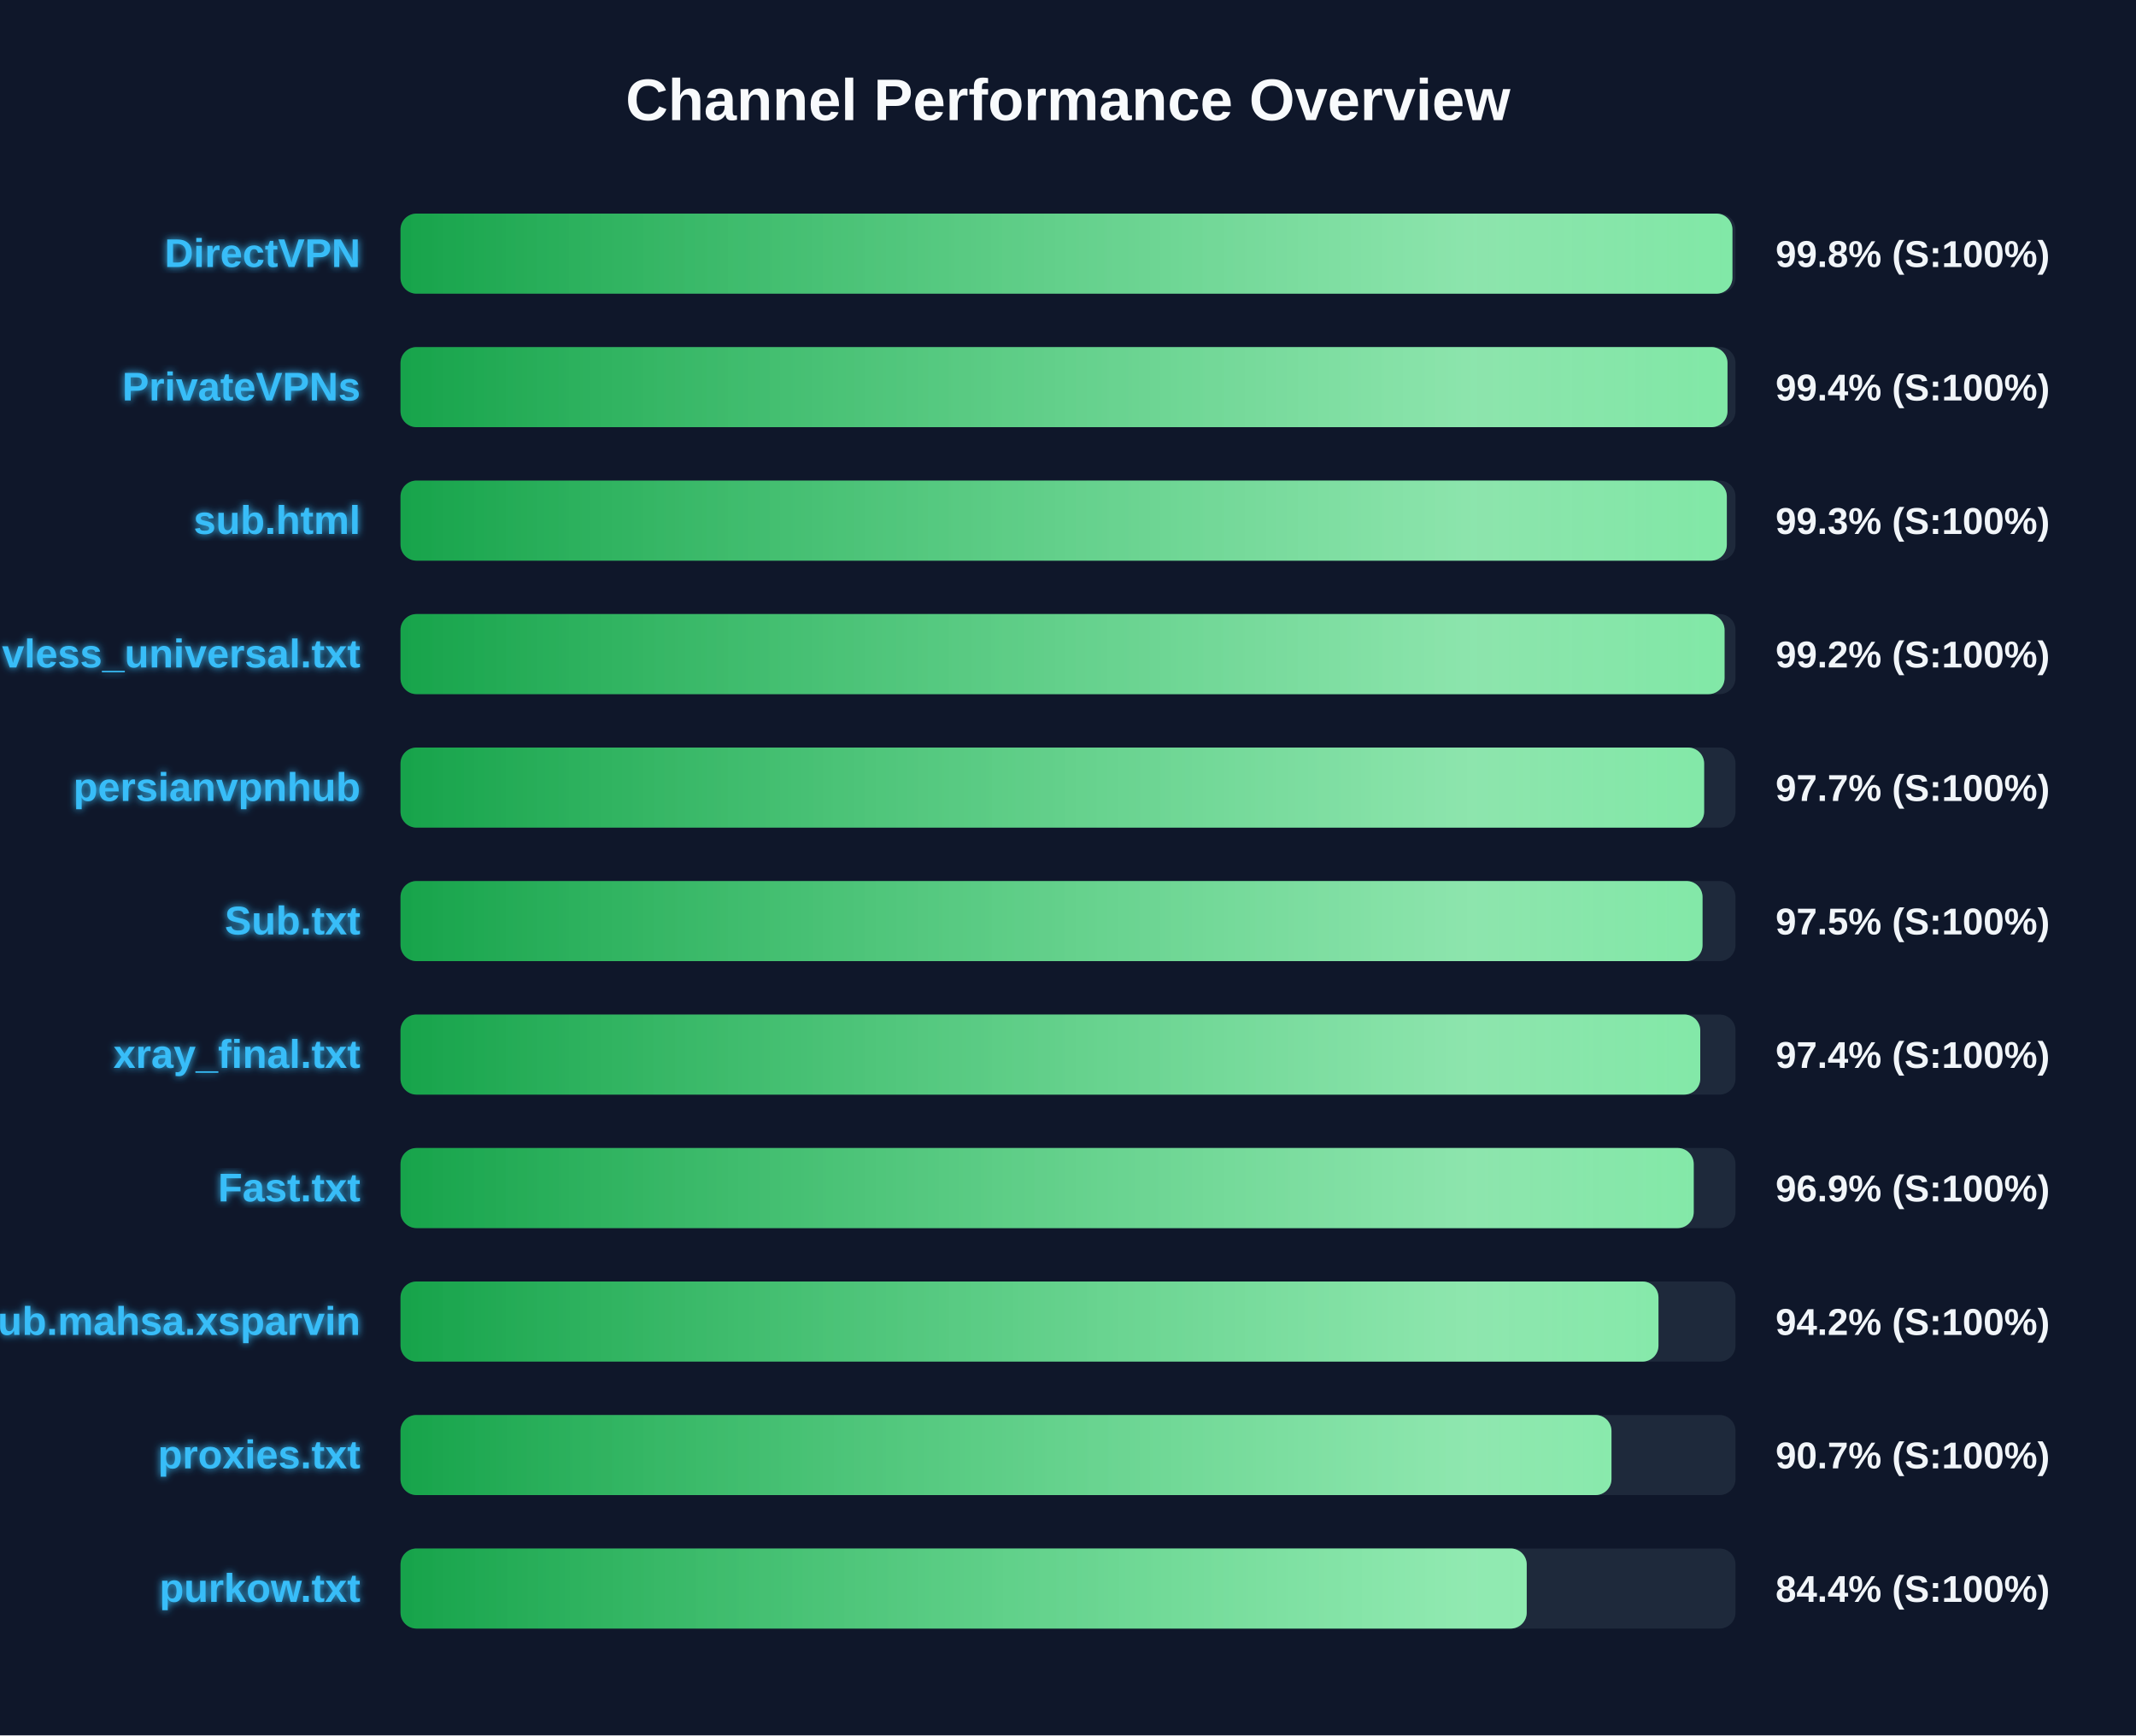
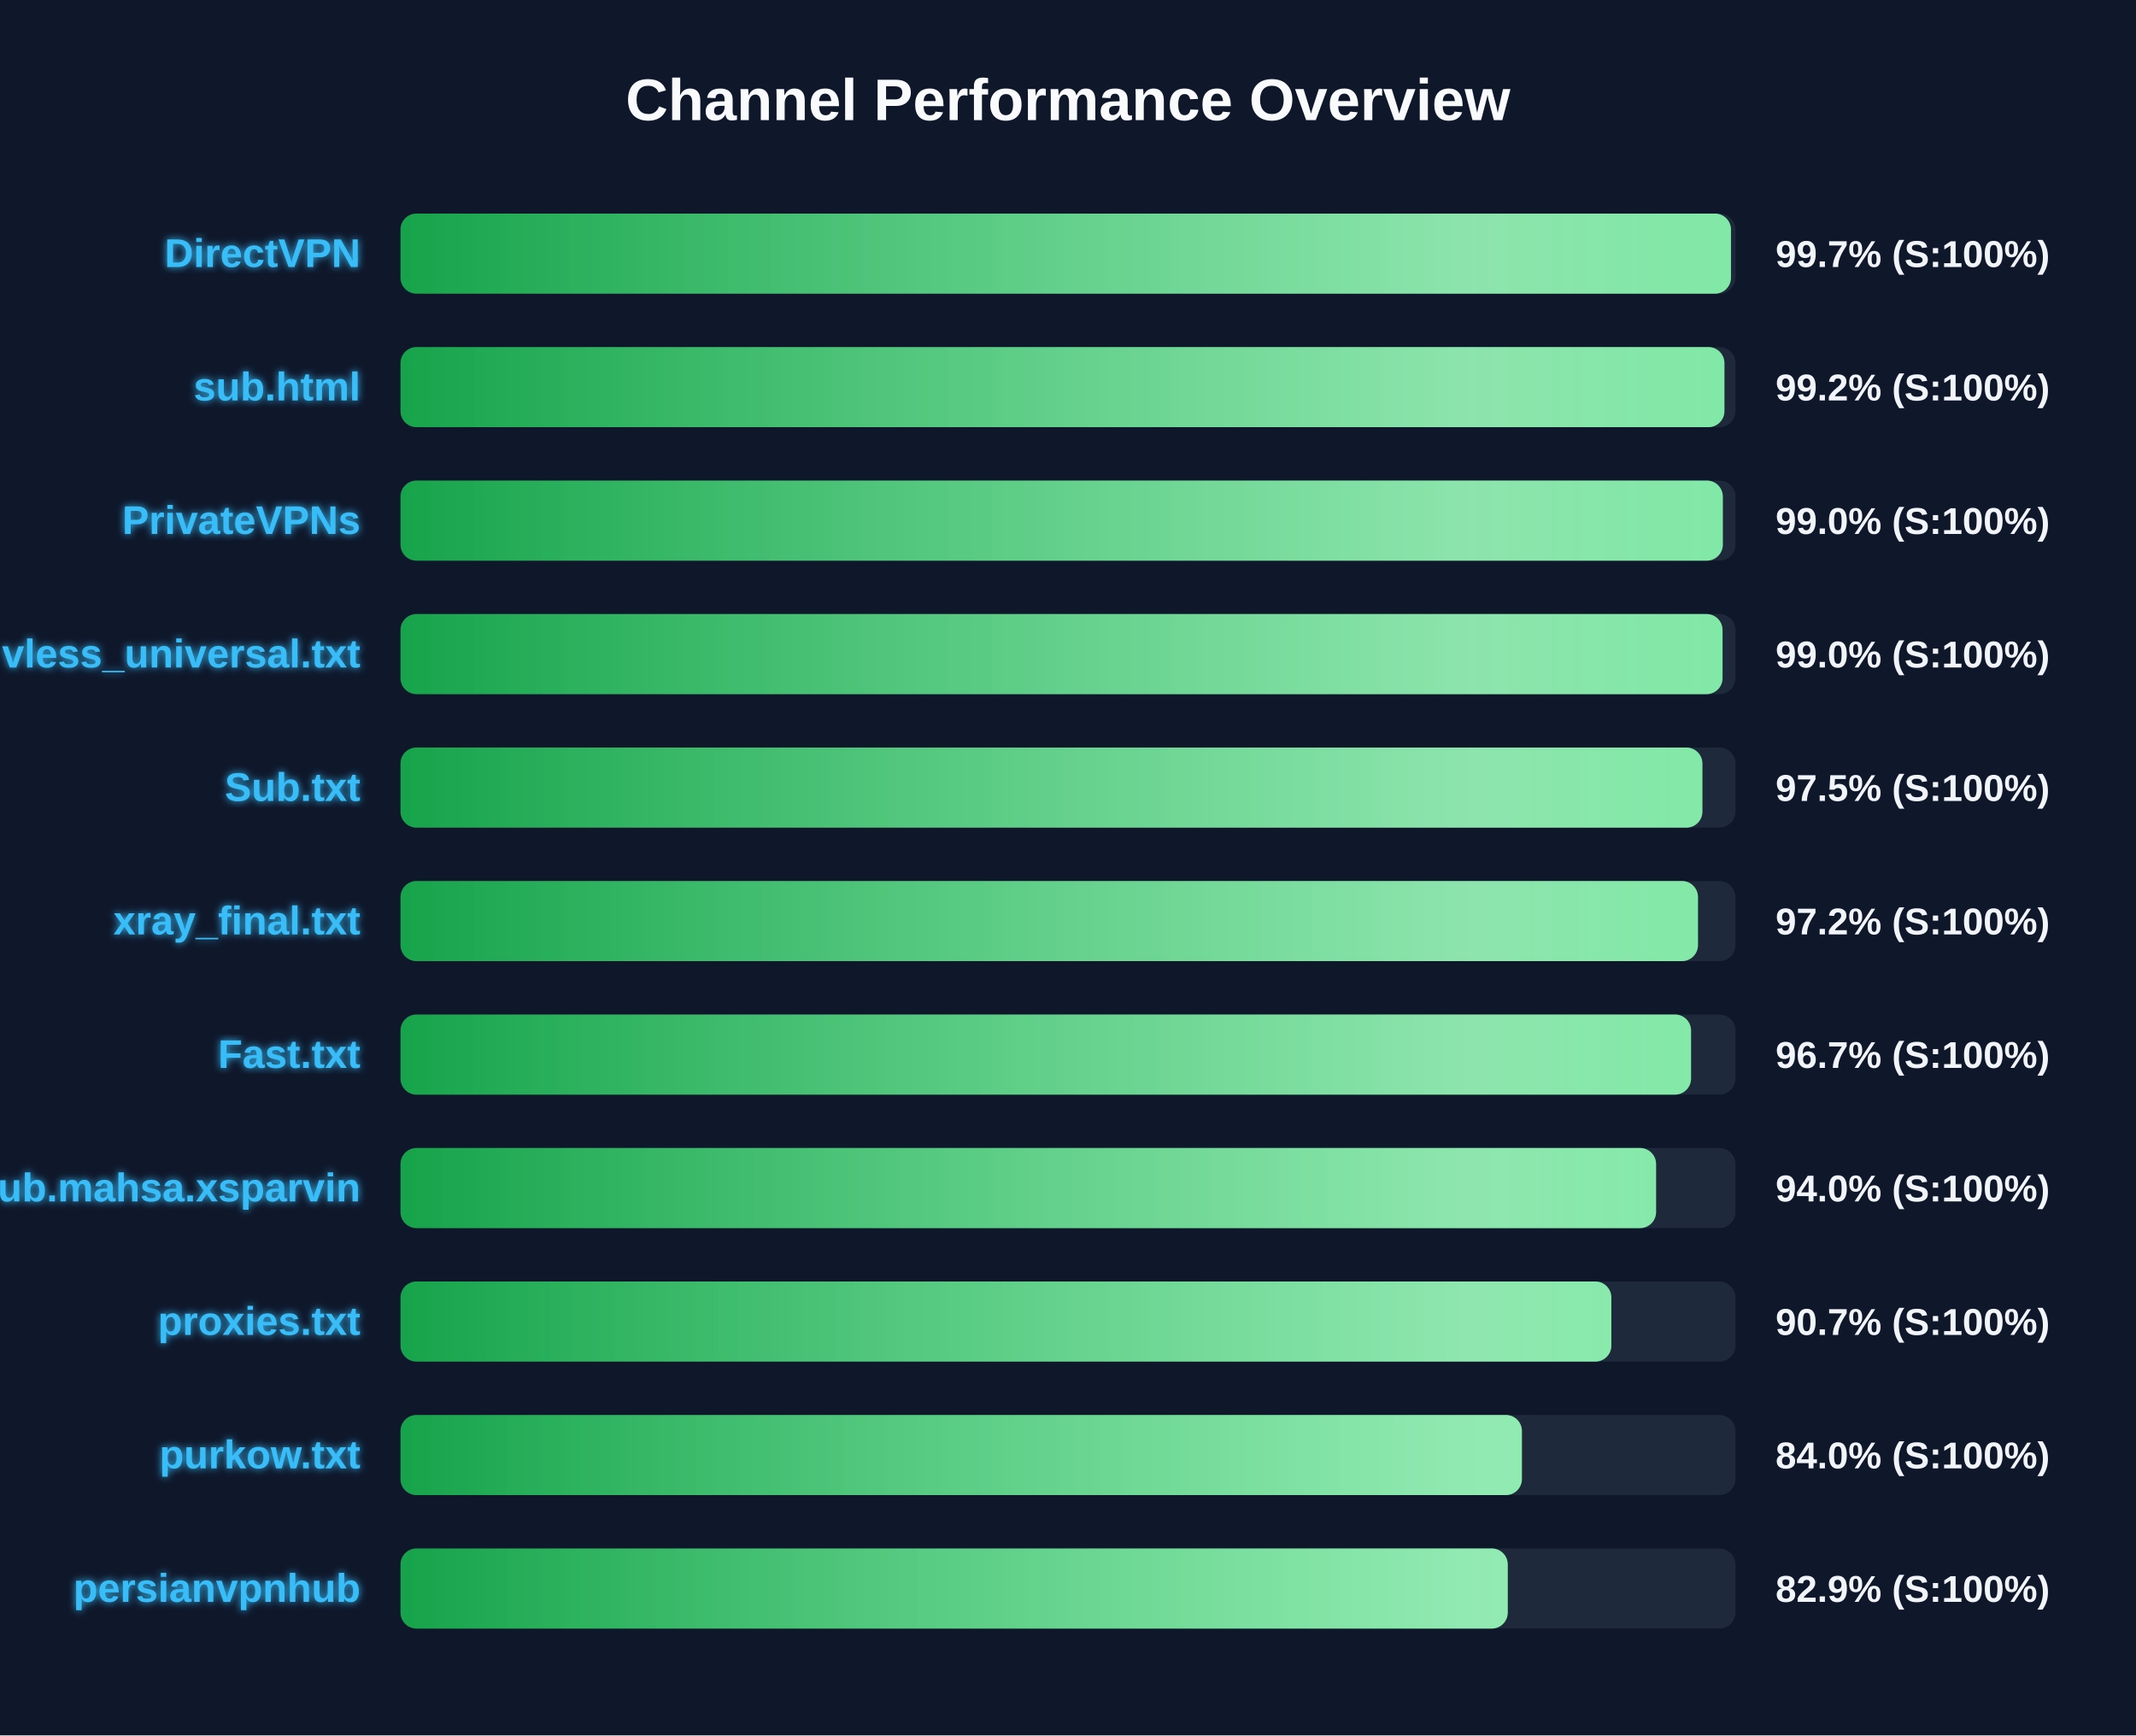
<svg xmlns="http://www.w3.org/2000/svg" width="800" height="650" version="1.1">
  <defs>
    <linearGradient id="grad-green" x1="0%" y1="0%" x2="100%" y2="0%">
      <stop offset="0%" stop-color="#16a34a" />
      <stop offset="100%" stop-color="#4ade80" />
    </linearGradient>
    <linearGradient id="grad-yellow" x1="0%" y1="0%" x2="100%" y2="0%">
      <stop offset="0%" stop-color="#ca8a04" />
      <stop offset="100%" stop-color="#fde047" />
    </linearGradient>
    <linearGradient id="grad-red" x1="0%" y1="0%" x2="100%" y2="0%">
      <stop offset="0%" stop-color="#dc2626" />
      <stop offset="100%" stop-color="#f87171" />
    </linearGradient>
    <linearGradient id="shimmer" x1="0%" y1="0%" x2="100%" y2="0%">
      <stop offset="0%" stop-color="rgba(255,255,255,0)" />
      <stop offset="50%" stop-color="rgba(255,255,255,0.4)" />
      <stop offset="100%" stop-color="rgba(255,255,255,0)" />
    </linearGradient>
    <filter id="glow" x="-20%" y="-20%" width="140%" height="140%">
      <feGaussianBlur stdDeviation="1.5" result="blur" />
      <feComposite in="SourceGraphic" in2="blur" operator="over" />
    </filter>
  </defs>
  <style>
        .bg-rect { fill: #0f172a; }
        .title { font: bold 22px 'Segoe UI', Arial, sans-serif; fill: #f8fafc; }
        .row { font: bold 15px 'Segoe UI', Arial, sans-serif; fill: #38bdf8; filter: url(#glow); }
        .score { font: bold 14px 'Segoe UI', Arial, sans-serif; fill: #f1f5f9; }
        @keyframes shimmer-anim {
            0% { transform: translateX(-100%); }
            100% { transform: translateX(200%); }
        }
        .shimmer-rect {
            animation: shimmer-anim 2.5s infinite linear;
        }
    </style>
  <rect width="100%" height="100%" class="bg-rect" />
  <text x="400" y="45" text-anchor="middle" class="title">Channel Performance Overview</text>
  <rect x="150" y="80" width="500" height="30" fill="#1e293b" rx="6" />
  <clipPath id="clip-0">
-     <rect x="150" y="80" width="498.85" height="30" rx="6" />
+     <rect x="150" y="80" width="498.3" height="30" rx="6" />
  </clipPath>
-   <rect x="150" y="80" width="498.85" height="30" fill="url(#grad-green)" rx="6" />
+   <rect x="150" y="80" width="498.3" height="30" fill="url(#grad-green)" rx="6" />
  <g clip-path="url(#clip-0)">
    <rect x="150" y="80" width="100%" height="30" fill="url(#shimmer)" class="shimmer-rect" />
  </g>
  <text x="135" y="100" text-anchor="end" class="row">DirectVPN</text>
-   <text x="665" y="100" text-anchor="start" class="score">99.8% (S:100%)</text>
+   <text x="665" y="100" text-anchor="start" class="score">99.7% (S:100%)</text>
  <rect x="150" y="130" width="500" height="30" fill="#1e293b" rx="6" />
  <clipPath id="clip-1">
-     <rect x="150" y="130" width="497.0" height="30" rx="6" />
+     <rect x="150" y="130" width="495.85" height="30" rx="6" />
  </clipPath>
-   <rect x="150" y="130" width="497.0" height="30" fill="url(#grad-green)" rx="6" />
+   <rect x="150" y="130" width="495.85" height="30" fill="url(#grad-green)" rx="6" />
  <g clip-path="url(#clip-1)">
    <rect x="150" y="130" width="100%" height="30" fill="url(#shimmer)" class="shimmer-rect" />
  </g>
-   <text x="135" y="150" text-anchor="end" class="row">PrivateVPNs</text>
-   <text x="665" y="150" text-anchor="start" class="score">99.4% (S:100%)</text>
+   <text x="135" y="150" text-anchor="end" class="row">sub.html</text>
+   <text x="665" y="150" text-anchor="start" class="score">99.2% (S:100%)</text>
  <rect x="150" y="180" width="500" height="30" fill="#1e293b" rx="6" />
  <clipPath id="clip-2">
-     <rect x="150" y="180" width="496.75" height="30" rx="6" />
+     <rect x="150" y="180" width="495.25" height="30" rx="6" />
  </clipPath>
-   <rect x="150" y="180" width="496.75" height="30" fill="url(#grad-green)" rx="6" />
+   <rect x="150" y="180" width="495.25" height="30" fill="url(#grad-green)" rx="6" />
  <g clip-path="url(#clip-2)">
    <rect x="150" y="180" width="100%" height="30" fill="url(#shimmer)" class="shimmer-rect" />
  </g>
-   <text x="135" y="200" text-anchor="end" class="row">sub.html</text>
-   <text x="665" y="200" text-anchor="start" class="score">99.3% (S:100%)</text>
+   <text x="135" y="200" text-anchor="end" class="row">PrivateVPNs</text>
+   <text x="665" y="200" text-anchor="start" class="score">99.0% (S:100%)</text>
  <rect x="150" y="230" width="500" height="30" fill="#1e293b" rx="6" />
  <clipPath id="clip-3">
-     <rect x="150" y="230" width="495.9" height="30" rx="6" />
+     <rect x="150" y="230" width="495.15" height="30" rx="6" />
  </clipPath>
-   <rect x="150" y="230" width="495.9" height="30" fill="url(#grad-green)" rx="6" />
+   <rect x="150" y="230" width="495.15" height="30" fill="url(#grad-green)" rx="6" />
  <g clip-path="url(#clip-3)">
    <rect x="150" y="230" width="100%" height="30" fill="url(#shimmer)" class="shimmer-rect" />
  </g>
  <text x="135" y="250" text-anchor="end" class="row">vless_universal.txt</text>
-   <text x="665" y="250" text-anchor="start" class="score">99.2% (S:100%)</text>
+   <text x="665" y="250" text-anchor="start" class="score">99.0% (S:100%)</text>
  <rect x="150" y="280" width="500" height="30" fill="#1e293b" rx="6" />
  <clipPath id="clip-4">
-     <rect x="150" y="280" width="488.25" height="30" rx="6" />
+     <rect x="150" y="280" width="487.6" height="30" rx="6" />
  </clipPath>
-   <rect x="150" y="280" width="488.25" height="30" fill="url(#grad-green)" rx="6" />
+   <rect x="150" y="280" width="487.6" height="30" fill="url(#grad-green)" rx="6" />
  <g clip-path="url(#clip-4)">
    <rect x="150" y="280" width="100%" height="30" fill="url(#shimmer)" class="shimmer-rect" />
  </g>
-   <text x="135" y="300" text-anchor="end" class="row">persianvpnhub</text>
-   <text x="665" y="300" text-anchor="start" class="score">97.7% (S:100%)</text>
+   <text x="135" y="300" text-anchor="end" class="row">Sub.txt</text>
+   <text x="665" y="300" text-anchor="start" class="score">97.5% (S:100%)</text>
  <rect x="150" y="330" width="500" height="30" fill="#1e293b" rx="6" />
  <clipPath id="clip-5">
-     <rect x="150" y="330" width="487.65" height="30" rx="6" />
+     <rect x="150" y="330" width="485.95" height="30" rx="6" />
  </clipPath>
-   <rect x="150" y="330" width="487.65" height="30" fill="url(#grad-green)" rx="6" />
+   <rect x="150" y="330" width="485.95" height="30" fill="url(#grad-green)" rx="6" />
  <g clip-path="url(#clip-5)">
    <rect x="150" y="330" width="100%" height="30" fill="url(#shimmer)" class="shimmer-rect" />
  </g>
-   <text x="135" y="350" text-anchor="end" class="row">Sub.txt</text>
-   <text x="665" y="350" text-anchor="start" class="score">97.5% (S:100%)</text>
+   <text x="135" y="350" text-anchor="end" class="row">xray_final.txt</text>
+   <text x="665" y="350" text-anchor="start" class="score">97.2% (S:100%)</text>
  <rect x="150" y="380" width="500" height="30" fill="#1e293b" rx="6" />
  <clipPath id="clip-6">
-     <rect x="150" y="380" width="486.8" height="30" rx="6" />
+     <rect x="150" y="380" width="483.35" height="30" rx="6" />
  </clipPath>
-   <rect x="150" y="380" width="486.8" height="30" fill="url(#grad-green)" rx="6" />
+   <rect x="150" y="380" width="483.35" height="30" fill="url(#grad-green)" rx="6" />
  <g clip-path="url(#clip-6)">
    <rect x="150" y="380" width="100%" height="30" fill="url(#shimmer)" class="shimmer-rect" />
  </g>
-   <text x="135" y="400" text-anchor="end" class="row">xray_final.txt</text>
-   <text x="665" y="400" text-anchor="start" class="score">97.4% (S:100%)</text>
+   <text x="135" y="400" text-anchor="end" class="row">Fast.txt</text>
+   <text x="665" y="400" text-anchor="start" class="score">96.7% (S:100%)</text>
  <rect x="150" y="430" width="500" height="30" fill="#1e293b" rx="6" />
  <clipPath id="clip-7">
-     <rect x="150" y="430" width="484.35" height="30" rx="6" />
+     <rect x="150" y="430" width="470.25" height="30" rx="6" />
  </clipPath>
-   <rect x="150" y="430" width="484.35" height="30" fill="url(#grad-green)" rx="6" />
+   <rect x="150" y="430" width="470.25" height="30" fill="url(#grad-green)" rx="6" />
  <g clip-path="url(#clip-7)">
    <rect x="150" y="430" width="100%" height="30" fill="url(#shimmer)" class="shimmer-rect" />
  </g>
-   <text x="135" y="450" text-anchor="end" class="row">Fast.txt</text>
-   <text x="665" y="450" text-anchor="start" class="score">96.9% (S:100%)</text>
+   <text x="135" y="450" text-anchor="end" class="row">Sub.mahsa.xsparvin</text>
+   <text x="665" y="450" text-anchor="start" class="score">94.0% (S:100%)</text>
  <rect x="150" y="480" width="500" height="30" fill="#1e293b" rx="6" />
  <clipPath id="clip-8">
-     <rect x="150" y="480" width="471.15" height="30" rx="6" />
+     <rect x="150" y="480" width="453.5" height="30" rx="6" />
  </clipPath>
-   <rect x="150" y="480" width="471.15" height="30" fill="url(#grad-green)" rx="6" />
+   <rect x="150" y="480" width="453.5" height="30" fill="url(#grad-green)" rx="6" />
  <g clip-path="url(#clip-8)">
    <rect x="150" y="480" width="100%" height="30" fill="url(#shimmer)" class="shimmer-rect" />
  </g>
-   <text x="135" y="500" text-anchor="end" class="row">Sub.mahsa.xsparvin</text>
-   <text x="665" y="500" text-anchor="start" class="score">94.2% (S:100%)</text>
+   <text x="135" y="500" text-anchor="end" class="row">proxies.txt</text>
+   <text x="665" y="500" text-anchor="start" class="score">90.7% (S:100%)</text>
  <rect x="150" y="530" width="500" height="30" fill="#1e293b" rx="6" />
  <clipPath id="clip-9">
-     <rect x="150" y="530" width="453.55" height="30" rx="6" />
+     <rect x="150" y="530" width="420.0" height="30" rx="6" />
  </clipPath>
-   <rect x="150" y="530" width="453.55" height="30" fill="url(#grad-green)" rx="6" />
+   <rect x="150" y="530" width="420.0" height="30" fill="url(#grad-green)" rx="6" />
  <g clip-path="url(#clip-9)">
    <rect x="150" y="530" width="100%" height="30" fill="url(#shimmer)" class="shimmer-rect" />
  </g>
-   <text x="135" y="550" text-anchor="end" class="row">proxies.txt</text>
-   <text x="665" y="550" text-anchor="start" class="score">90.7% (S:100%)</text>
+   <text x="135" y="550" text-anchor="end" class="row">purkow.txt</text>
+   <text x="665" y="550" text-anchor="start" class="score">84.0% (S:100%)</text>
  <rect x="150" y="580" width="500" height="30" fill="#1e293b" rx="6" />
  <clipPath id="clip-10">
-     <rect x="150" y="580" width="421.8" height="30" rx="6" />
+     <rect x="150" y="580" width="414.7" height="30" rx="6" />
  </clipPath>
-   <rect x="150" y="580" width="421.8" height="30" fill="url(#grad-green)" rx="6" />
+   <rect x="150" y="580" width="414.7" height="30" fill="url(#grad-green)" rx="6" />
  <g clip-path="url(#clip-10)">
    <rect x="150" y="580" width="100%" height="30" fill="url(#shimmer)" class="shimmer-rect" />
  </g>
-   <text x="135" y="600" text-anchor="end" class="row">purkow.txt</text>
-   <text x="665" y="600" text-anchor="start" class="score">84.4% (S:100%)</text>
+   <text x="135" y="600" text-anchor="end" class="row">persianvpnhub</text>
+   <text x="665" y="600" text-anchor="start" class="score">82.9% (S:100%)</text>
</svg>
